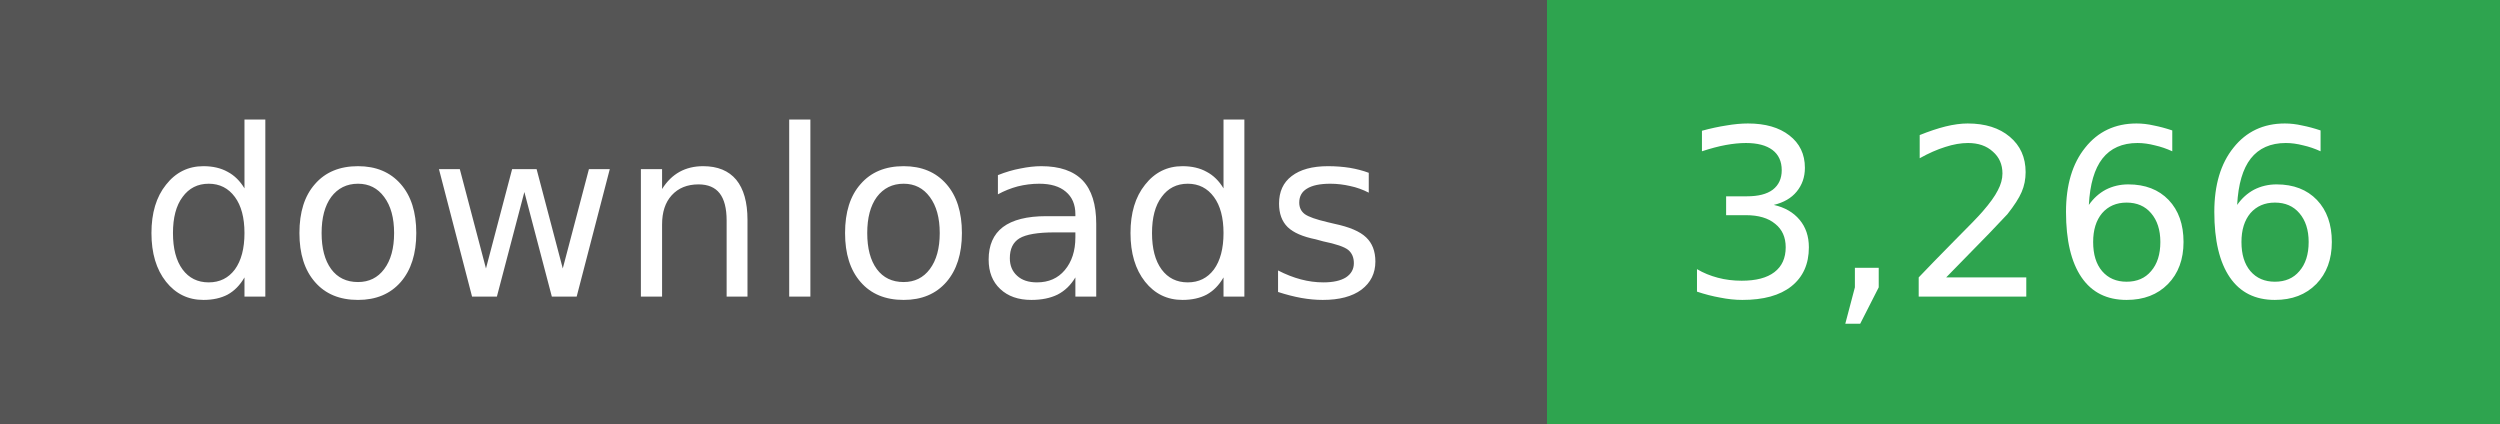
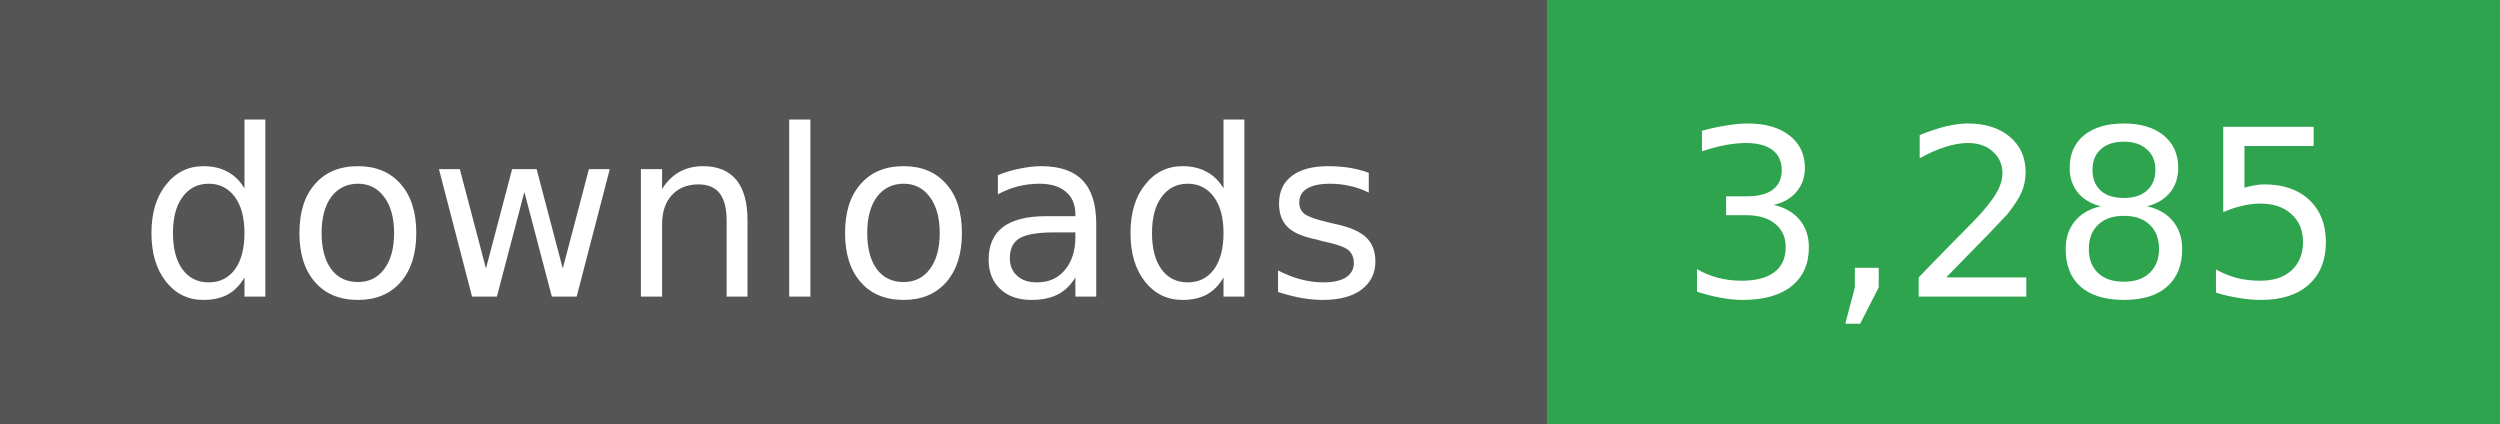
- <svg xmlns="http://www.w3.org/2000/svg" width="118" height="20" role="img" aria-label="downloads: 3,266">
+ <svg xmlns="http://www.w3.org/2000/svg" width="118" height="20" role="img" aria-label="downloads: 3,285">
  <g shape-rendering="crispEdges">
    <rect width="73" height="20" fill="#555" />
    <rect x="73" width="45" height="20" fill="#2ea44f" />
  </g>
  <g fill="#fff" text-anchor="middle" font-family="Verdana,Geneva,DejaVu Sans,sans-serif" font-size="11">
    <text x="36" y="14">downloads</text>
  </g>
  <g fill="#fff" text-anchor="middle" font-family="Verdana,Geneva,DejaVu Sans,sans-serif" font-size="11">
-     <text x="95" y="14">3,266</text>
+     <text x="95" y="14">3,285</text>
  </g>
</svg>
